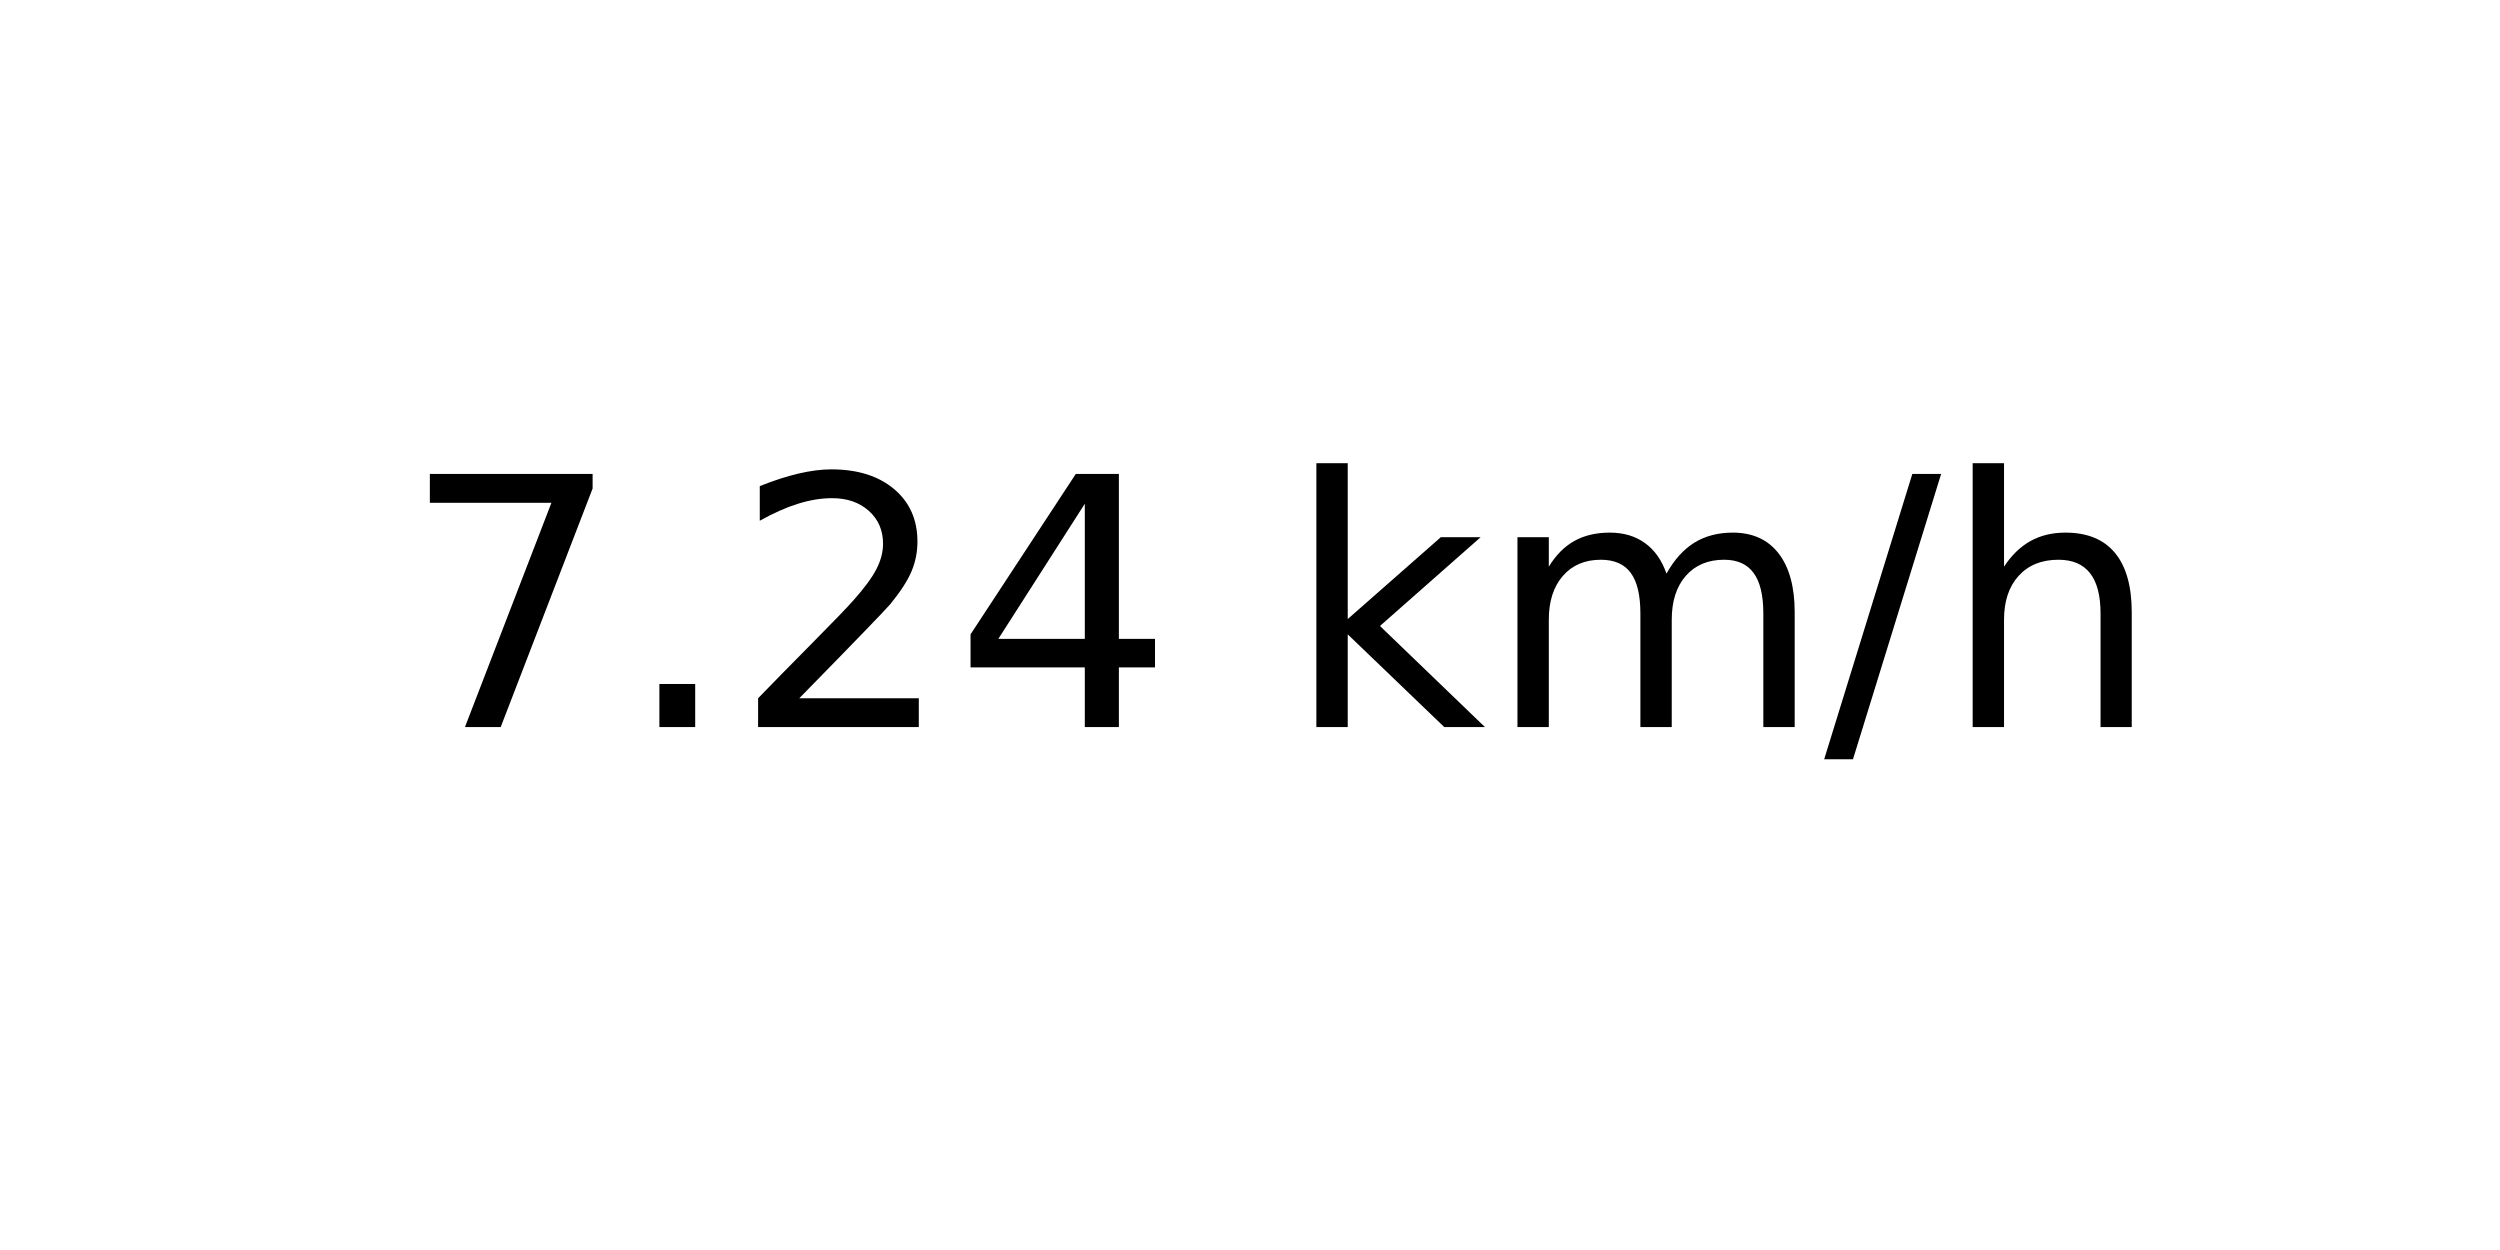
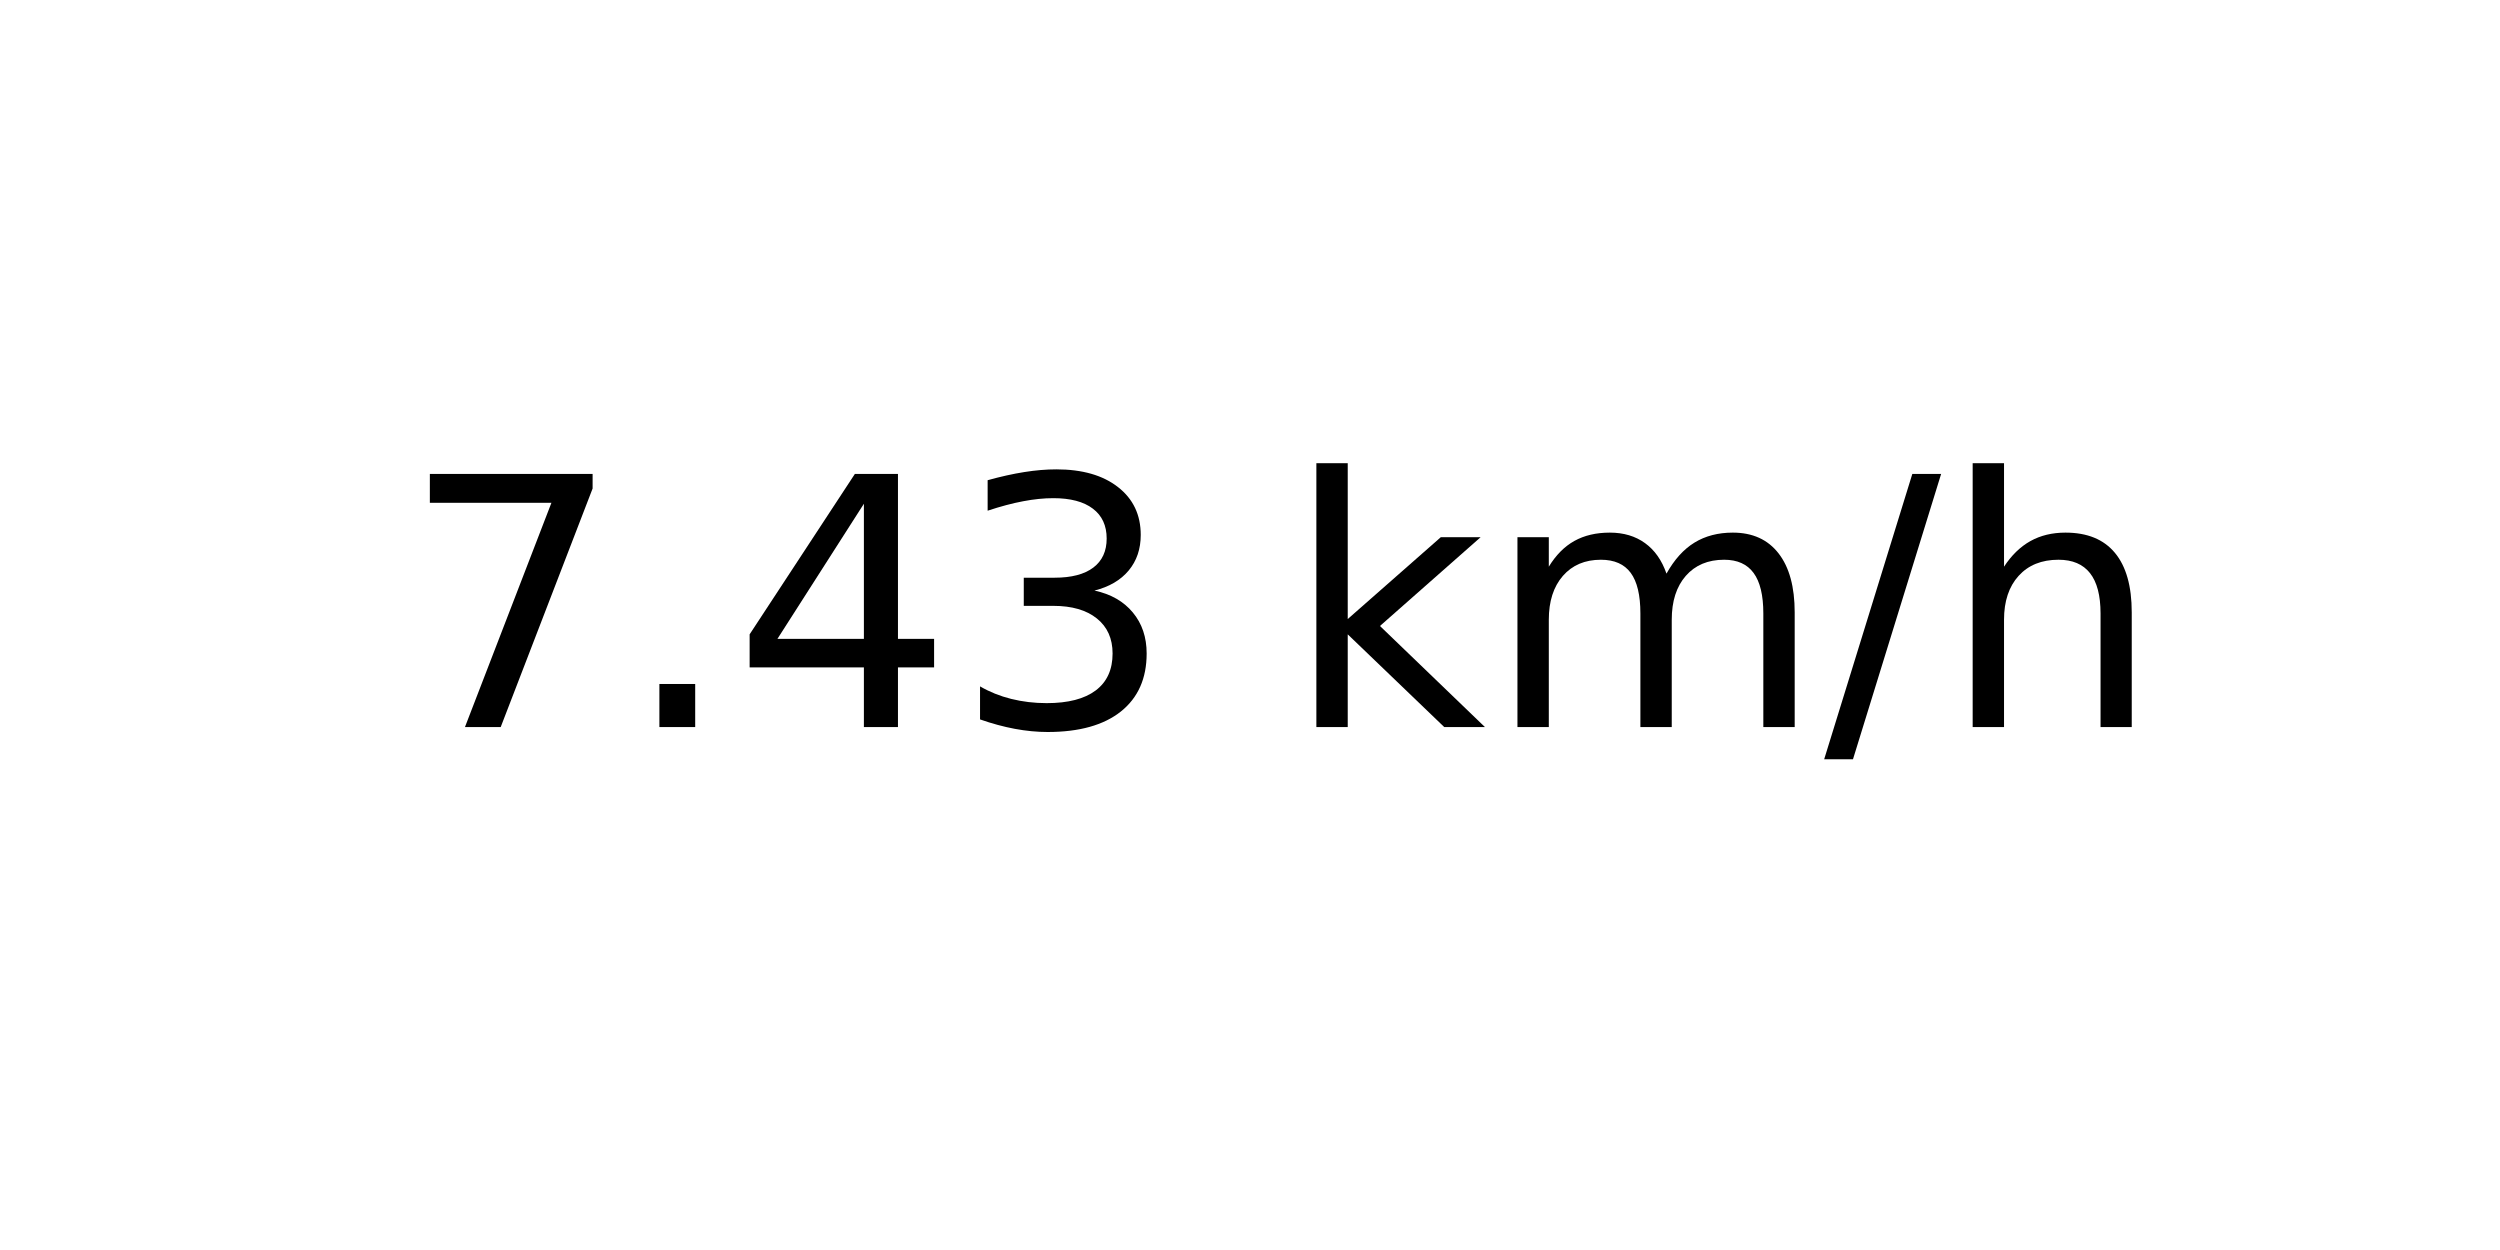
<svg xmlns="http://www.w3.org/2000/svg" xmlns:xlink="http://www.w3.org/1999/xlink" width="72pt" height="36pt" viewBox="0 0 72 36" version="1.1">
  <defs>
    <style type="text/css">*{stroke-linejoin: round; stroke-linecap: butt}</style>
  </defs>
  <g id="figure_1">
    <g id="axes_1">
      <g id="text_1">
        <g transform="translate(11.55937 20.93937) scale(0.1 -0.1)">
          <defs>
            <path id="DejaVuSans-37" d="M 525 4666  L 3525 4666  L 3525 4397  L 1831 0  L 1172 0  L 2766 4134  L 525 4134  L 525 4666  z " transform="scale(0.015625)" />
            <path id="DejaVuSans-2e" d="M 684 794  L 1344 794  L 1344 0  L 684 0  L 684 794  z " transform="scale(0.015625)" />
-             <path id="DejaVuSans-32" d="M 1228 531  L 3431 531  L 3431 0  L 469 0  L 469 531  Q 828 903 1448 1529  Q 2069 2156 2228 2338  Q 2531 2678 2651 2914  Q 2772 3150 2772 3378  Q 2772 3750 2511 3984  Q 2250 4219 1831 4219  Q 1534 4219 1204 4116  Q 875 4013 500 3803  L 500 4441  Q 881 4594 1212 4672  Q 1544 4750 1819 4750  Q 2544 4750 2975 4387  Q 3406 4025 3406 3419  Q 3406 3131 3298 2873  Q 3191 2616 2906 2266  Q 2828 2175 2409 1742  Q 1991 1309 1228 531  z " transform="scale(0.015625)" />
            <path id="DejaVuSans-34" d="M 2419 4116  L 825 1625  L 2419 1625  L 2419 4116  z M 2253 4666  L 3047 4666  L 3047 1625  L 3713 1625  L 3713 1100  L 3047 1100  L 3047 0  L 2419 0  L 2419 1100  L 313 1100  L 313 1709  L 2253 4666  z " transform="scale(0.015625)" />
+             <path id="DejaVuSans-33" d="M 2597 2516  Q 3050 2419 3304 2112  Q 3559 1806 3559 1356  Q 3559 666 3084 287  Q 2609 -91 1734 -91  Q 1441 -91 1130 -33  Q 819 25 488 141  L 488 750  Q 750 597 1062 519  Q 1375 441 1716 441  Q 2309 441 2620 675  Q 2931 909 2931 1356  Q 2931 1769 2642 2001  Q 2353 2234 1838 2234  L 1294 2234  L 1294 2753  L 1863 2753  Q 2328 2753 2575 2939  Q 2822 3125 2822 3475  Q 2822 3834 2567 4026  Q 2313 4219 1838 4219  Q 1578 4219 1281 4162  Q 984 4106 628 3988  L 628 4550  Q 988 4650 1302 4700  Q 1616 4750 1894 4750  Q 2613 4750 3031 4423  Q 3450 4097 3450 3541  Q 3450 3153 3228 2886  Q 3006 2619 2597 2516  z " transform="scale(0.015625)" />
            <path id="DejaVuSans-20" transform="scale(0.015625)" />
            <path id="DejaVuSans-6b" d="M 581 4863  L 1159 4863  L 1159 1991  L 2875 3500  L 3609 3500  L 1753 1863  L 3688 0  L 2938 0  L 1159 1709  L 1159 0  L 581 0  L 581 4863  z " transform="scale(0.015625)" />
            <path id="DejaVuSans-6d" d="M 3328 2828  Q 3544 3216 3844 3400  Q 4144 3584 4550 3584  Q 5097 3584 5394 3201  Q 5691 2819 5691 2113  L 5691 0  L 5113 0  L 5113 2094  Q 5113 2597 4934 2840  Q 4756 3084 4391 3084  Q 3944 3084 3684 2787  Q 3425 2491 3425 1978  L 3425 0  L 2847 0  L 2847 2094  Q 2847 2600 2669 2842  Q 2491 3084 2119 3084  Q 1678 3084 1418 2786  Q 1159 2488 1159 1978  L 1159 0  L 581 0  L 581 3500  L 1159 3500  L 1159 2956  Q 1356 3278 1631 3431  Q 1906 3584 2284 3584  Q 2666 3584 2933 3390  Q 3200 3197 3328 2828  z " transform="scale(0.015625)" />
            <path id="DejaVuSans-2f" d="M 1625 4666  L 2156 4666  L 531 -594  L 0 -594  L 1625 4666  z " transform="scale(0.015625)" />
            <path id="DejaVuSans-68" d="M 3513 2113  L 3513 0  L 2938 0  L 2938 2094  Q 2938 2591 2744 2837  Q 2550 3084 2163 3084  Q 1697 3084 1428 2787  Q 1159 2491 1159 1978  L 1159 0  L 581 0  L 581 4863  L 1159 4863  L 1159 2956  Q 1366 3272 1645 3428  Q 1925 3584 2291 3584  Q 2894 3584 3203 3211  Q 3513 2838 3513 2113  z " transform="scale(0.015625)" />
          </defs>
          <use xlink:href="#DejaVuSans-37" />
          <use xlink:href="#DejaVuSans-2e" x="63.623" />
-           <use xlink:href="#DejaVuSans-32" x="95.41" />
-           <use xlink:href="#DejaVuSans-34" x="159.033" />
+           <use xlink:href="#DejaVuSans-34" x="95.41" />
+           <use xlink:href="#DejaVuSans-33" x="159.033" />
          <use xlink:href="#DejaVuSans-20" x="222.656" />
          <use xlink:href="#DejaVuSans-6b" x="254.443" />
          <use xlink:href="#DejaVuSans-6d" x="312.354" />
          <use xlink:href="#DejaVuSans-2f" x="409.766" />
          <use xlink:href="#DejaVuSans-68" x="443.457" />
        </g>
      </g>
    </g>
  </g>
</svg>
